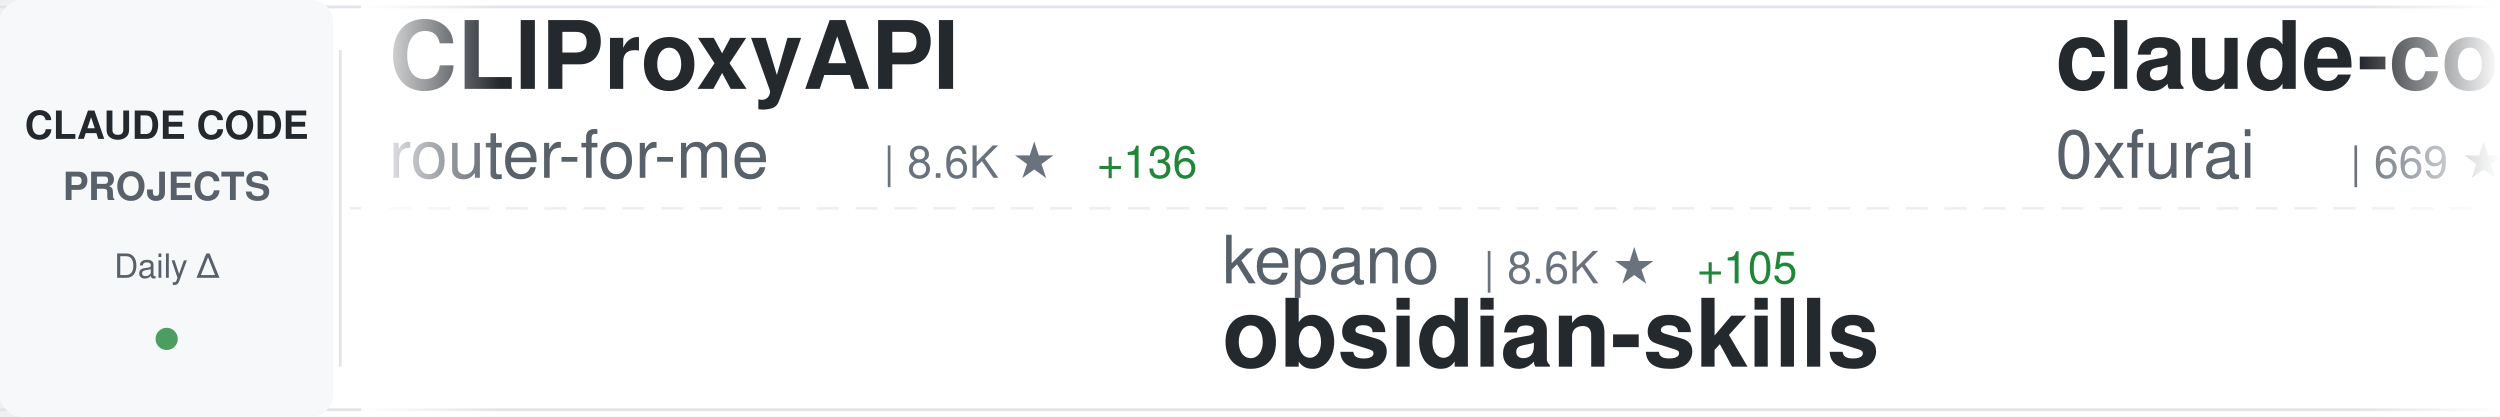
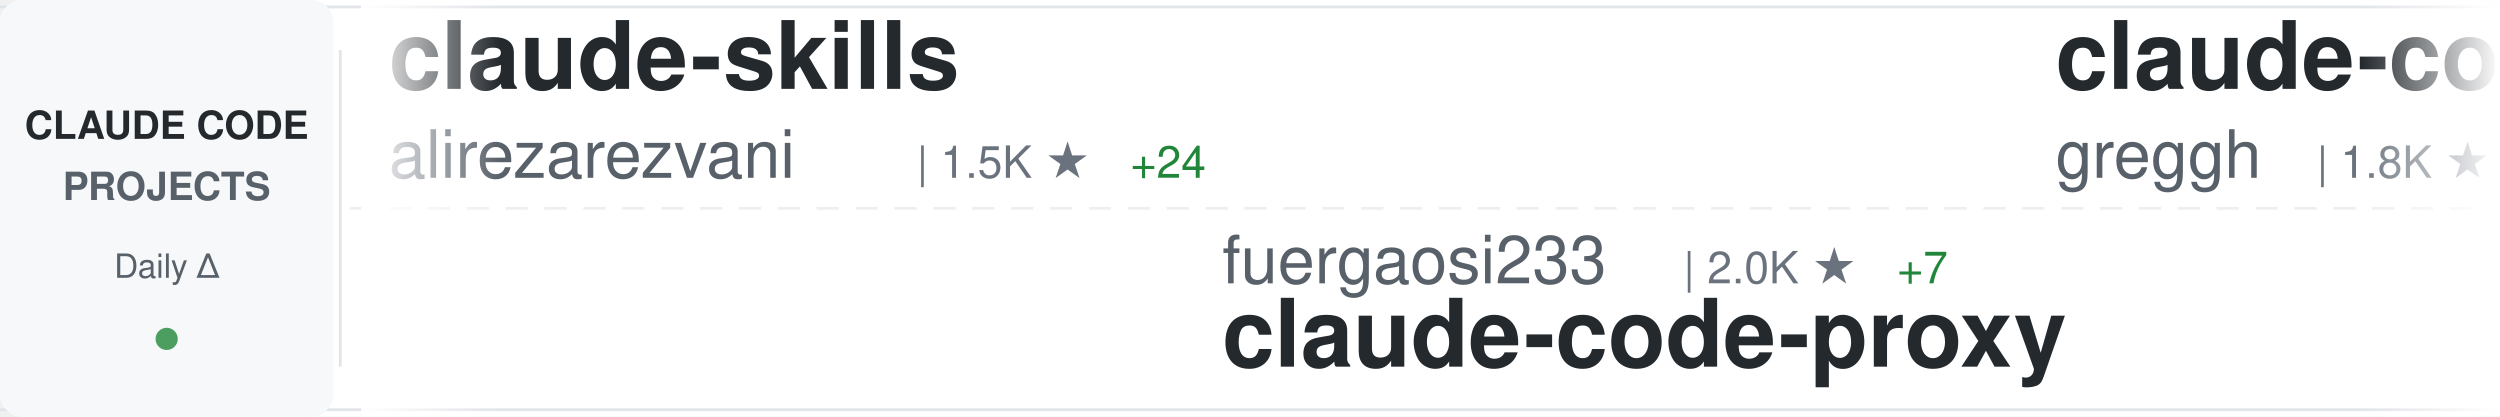
<svg xmlns="http://www.w3.org/2000/svg" width="900" height="150">
  <defs>
    <linearGradient id="awesomeLeftFade" x1="0%" y1="0%" x2="100%" y2="0%">
      <stop offset="0%" style="stop-color:#ffffff;stop-opacity:1" />
      <stop offset="100%" style="stop-color:#ffffff;stop-opacity:0" />
    </linearGradient>
    <linearGradient id="awesomeRightFade" x1="0%" y1="0%" x2="100%" y2="0%">
      <stop offset="0%" style="stop-color:#ffffff;stop-opacity:0" />
      <stop offset="100%" style="stop-color:#ffffff;stop-opacity:1" />
    </linearGradient>
  </defs>
  <rect width="900" height="150" fill="#ffffff" rx="8" />
  <rect x="0" y="2" width="900" height="1" fill="#e1e4e8" />
  <rect x="0" y="147" width="900" height="1" fill="#e1e4e8" />
  <line x1="0" y1="75" x2="900" y2="75" stroke="#e1e4e8" stroke-width="1" stroke-dasharray="8 6" opacity="0.6" />
  <rect x="0" y="0" width="120" height="150" fill="#f6f8fa" rx="8" />
  <text x="60" y="50" font-family="-apple-system, BlinkMacSystemFont, 'Segoe UI', Helvetica, Arial, sans-serif" font-size="14" font-weight="600" fill="#24292e" text-anchor="middle">CLAUDE CODE</text>
  <text x="60" y="72" font-family="-apple-system, BlinkMacSystemFont, 'Segoe UI', Helvetica, Arial, sans-serif" font-size="14" font-weight="600" fill="#586069" text-anchor="middle">PROJECTS</text>
  <text x="60" y="100" font-family="-apple-system, BlinkMacSystemFont, 'Segoe UI', Helvetica, Arial, sans-serif" font-size="12" font-weight="500" fill="#586069" text-anchor="middle">Daily Δ</text>
  <circle cx="60" cy="122" r="4" fill="#22863a" opacity="0.8" />
  <rect x="122" y="18" width="1" height="114" fill="#e1e4e8" />
  <clipPath id="awesomeTickerClip">
    <rect x="130" y="0" width="770" height="150" />
  </clipPath>
  <g clip-path="url(#awesomeTickerClip)">
    <g id="awesomeTickerItems">
      <animateTransform attributeName="transform" attributeType="XML" type="translate" from="0 0" to="-3000 0" dur="54s" repeatCount="indefinite" />
      <g transform="translate(0, 0)">
-         <text x="140" y="32" font-family="-apple-system, BlinkMacSystemFont, 'Segoe UI', Helvetica, Arial, sans-serif" font-size="34" font-weight="600" fill="#24292e">CLIProxyAPI</text>
-         <text x="140" y="64" font-family="-apple-system, BlinkMacSystemFont, 'Segoe UI', Helvetica, Arial, sans-serif" font-size="24" font-weight="400" fill="#586069">router-for-me</text>
-         <text x="318" y="64" font-family="-apple-system, BlinkMacSystemFont, 'Segoe UI', Helvetica, Arial, sans-serif" font-size="16" font-weight="500" fill="#6a737d">| 8.6K ★</text>
-         <text x="395" y="64" font-family="-apple-system, BlinkMacSystemFont, 'Segoe UI', Helvetica, Arial, sans-serif" font-size="16" font-weight="500" fill="#22863a"> +136</text>
+         <text x="140" y="32" font-family="-apple-system, BlinkMacSystemFont, 'Segoe UI', Helvetica, Arial, sans-serif" font-size="34" font-weight="600" fill="#24292e">claude-skills</text>
+         <text x="140" y="64" font-family="-apple-system, BlinkMacSystemFont, 'Segoe UI', Helvetica, Arial, sans-serif" font-size="24" font-weight="400" fill="#586069">alirezarezvani</text>
+         <text x="330" y="64" font-family="-apple-system, BlinkMacSystemFont, 'Segoe UI', Helvetica, Arial, sans-serif" font-size="16" font-weight="500" fill="#6a737d">| 1.5K ★</text>
+         <text x="407" y="64" font-family="-apple-system, BlinkMacSystemFont, 'Segoe UI', Helvetica, Arial, sans-serif" font-size="16" font-weight="500" fill="#22863a"> +24</text>
      </g>
      <g transform="translate(300, 0)">
-         <text x="140" y="102" font-family="-apple-system, BlinkMacSystemFont, 'Segoe UI', Helvetica, Arial, sans-serif" font-size="24" font-weight="400" fill="#586069">kepano</text>
-         <text x="234" y="102" font-family="-apple-system, BlinkMacSystemFont, 'Segoe UI', Helvetica, Arial, sans-serif" font-size="16" font-weight="500" fill="#6a737d">| 8.6K ★</text>
-         <text x="311" y="102" font-family="-apple-system, BlinkMacSystemFont, 'Segoe UI', Helvetica, Arial, sans-serif" font-size="16" font-weight="500" fill="#22863a"> +105</text>
-         <text x="140" y="132" font-family="-apple-system, BlinkMacSystemFont, 'Segoe UI', Helvetica, Arial, sans-serif" font-size="34" font-weight="600" fill="#24292e">obsidian-skills</text>
+         <text x="140" y="102" font-family="-apple-system, BlinkMacSystemFont, 'Segoe UI', Helvetica, Arial, sans-serif" font-size="24" font-weight="400" fill="#586069">fuergaosi233</text>
+         <text x="306" y="102" font-family="-apple-system, BlinkMacSystemFont, 'Segoe UI', Helvetica, Arial, sans-serif" font-size="16" font-weight="500" fill="#6a737d">| 2.0K ★</text>
+         <text x="383" y="102" font-family="-apple-system, BlinkMacSystemFont, 'Segoe UI', Helvetica, Arial, sans-serif" font-size="16" font-weight="500" fill="#22863a"> +7</text>
+         <text x="140" y="132" font-family="-apple-system, BlinkMacSystemFont, 'Segoe UI', Helvetica, Arial, sans-serif" font-size="34" font-weight="600" fill="#24292e">claude-code-proxy</text>
      </g>
      <g transform="translate(600, 0)">
-         <text x="140" y="32" font-family="-apple-system, BlinkMacSystemFont, 'Segoe UI', Helvetica, Arial, sans-serif" font-size="34" font-weight="600" fill="#24292e">claude-code-subagents</text>
-         <text x="140" y="64" font-family="-apple-system, BlinkMacSystemFont, 'Segoe UI', Helvetica, Arial, sans-serif" font-size="24" font-weight="400" fill="#586069">0xfurai</text>
-         <text x="246" y="64" font-family="-apple-system, BlinkMacSystemFont, 'Segoe UI', Helvetica, Arial, sans-serif" font-size="16" font-weight="500" fill="#6a737d">| 669 ★</text>
-         <text x="314" y="64" font-family="-apple-system, BlinkMacSystemFont, 'Segoe UI', Helvetica, Arial, sans-serif" font-size="16" font-weight="500" fill="#22863a"> +4</text>
+         <text x="140" y="32" font-family="-apple-system, BlinkMacSystemFont, 'Segoe UI', Helvetica, Arial, sans-serif" font-size="34" font-weight="600" fill="#24292e">claude-code.nvim</text>
+         <text x="140" y="64" font-family="-apple-system, BlinkMacSystemFont, 'Segoe UI', Helvetica, Arial, sans-serif" font-size="24" font-weight="400" fill="#586069">greggh</text>
+         <text x="234" y="64" font-family="-apple-system, BlinkMacSystemFont, 'Segoe UI', Helvetica, Arial, sans-serif" font-size="16" font-weight="500" fill="#6a737d">| 1.8K ★</text>
+         <text x="311" y="64" font-family="-apple-system, BlinkMacSystemFont, 'Segoe UI', Helvetica, Arial, sans-serif" font-size="16" font-weight="500" fill="#22863a"> +3</text>
      </g>
      <g transform="translate(900, 0)">
-         <text x="140" y="102" font-family="-apple-system, BlinkMacSystemFont, 'Segoe UI', Helvetica, Arial, sans-serif" font-size="24" font-weight="400" fill="#586069">Cranot</text>
-         <text x="234" y="102" font-family="-apple-system, BlinkMacSystemFont, 'Segoe UI', Helvetica, Arial, sans-serif" font-size="16" font-weight="500" fill="#6a737d">| 2.3K ★</text>
-         <text x="140" y="132" font-family="-apple-system, BlinkMacSystemFont, 'Segoe UI', Helvetica, Arial, sans-serif" font-size="34" font-weight="600" fill="#24292e">claude-code-guide</text>
+         <text x="140" y="102" font-family="-apple-system, BlinkMacSystemFont, 'Segoe UI', Helvetica, Arial, sans-serif" font-size="24" font-weight="400" fill="#586069">upstash</text>
+         <text x="246" y="102" font-family="-apple-system, BlinkMacSystemFont, 'Segoe UI', Helvetica, Arial, sans-serif" font-size="16" font-weight="500" fill="#6a737d">| 44.1K ★</text>
+         <text x="332" y="102" font-family="-apple-system, BlinkMacSystemFont, 'Segoe UI', Helvetica, Arial, sans-serif" font-size="16" font-weight="500" fill="#22863a"> +146</text>
+         <text x="140" y="132" font-family="-apple-system, BlinkMacSystemFont, 'Segoe UI', Helvetica, Arial, sans-serif" font-size="34" font-weight="600" fill="#24292e">context7</text>
      </g>
      <g transform="translate(1200, 0)">
-         <text x="140" y="32" font-family="-apple-system, BlinkMacSystemFont, 'Segoe UI', Helvetica, Arial, sans-serif" font-size="34" font-weight="600" fill="#24292e">claude-code-requirements...</text>
-         <text x="140" y="64" font-family="-apple-system, BlinkMacSystemFont, 'Segoe UI', Helvetica, Arial, sans-serif" font-size="24" font-weight="400" fill="#586069">rizethereum</text>
-         <text x="294" y="64" font-family="-apple-system, BlinkMacSystemFont, 'Segoe UI', Helvetica, Arial, sans-serif" font-size="16" font-weight="500" fill="#6a737d">| 1.7K ★</text>
+         <text x="140" y="32" font-family="-apple-system, BlinkMacSystemFont, 'Segoe UI', Helvetica, Arial, sans-serif" font-size="34" font-weight="600" fill="#24292e">claude-code-settings</text>
+         <text x="140" y="64" font-family="-apple-system, BlinkMacSystemFont, 'Segoe UI', Helvetica, Arial, sans-serif" font-size="24" font-weight="400" fill="#586069">feiskyer</text>
+         <text x="258" y="64" font-family="-apple-system, BlinkMacSystemFont, 'Segoe UI', Helvetica, Arial, sans-serif" font-size="16" font-weight="500" fill="#6a737d">| 1.2K ★</text>
+         <text x="335" y="64" font-family="-apple-system, BlinkMacSystemFont, 'Segoe UI', Helvetica, Arial, sans-serif" font-size="16" font-weight="500" fill="#22863a"> +6</text>
      </g>
      <g transform="translate(1500, 0)">
-         <text x="140" y="102" font-family="-apple-system, BlinkMacSystemFont, 'Segoe UI', Helvetica, Arial, sans-serif" font-size="24" font-weight="400" fill="#586069">anthropics</text>
-         <text x="282" y="102" font-family="-apple-system, BlinkMacSystemFont, 'Segoe UI', Helvetica, Arial, sans-serif" font-size="16" font-weight="500" fill="#6a737d">| 5.4K ★</text>
-         <text x="359" y="102" font-family="-apple-system, BlinkMacSystemFont, 'Segoe UI', Helvetica, Arial, sans-serif" font-size="16" font-weight="500" fill="#22863a"> +24</text>
-         <text x="140" y="132" font-family="-apple-system, BlinkMacSystemFont, 'Segoe UI', Helvetica, Arial, sans-serif" font-size="34" font-weight="600" fill="#24292e">claude-code-action</text>
+         <text x="140" y="102" font-family="-apple-system, BlinkMacSystemFont, 'Segoe UI', Helvetica, Arial, sans-serif" font-size="24" font-weight="400" fill="#586069">wshobson</text>
+         <text x="258" y="102" font-family="-apple-system, BlinkMacSystemFont, 'Segoe UI', Helvetica, Arial, sans-serif" font-size="16" font-weight="500" fill="#6a737d">| 27.3K ★</text>
+         <text x="344" y="102" font-family="-apple-system, BlinkMacSystemFont, 'Segoe UI', Helvetica, Arial, sans-serif" font-size="16" font-weight="500" fill="#22863a"> +99</text>
+         <text x="140" y="132" font-family="-apple-system, BlinkMacSystemFont, 'Segoe UI', Helvetica, Arial, sans-serif" font-size="34" font-weight="600" fill="#24292e">agents</text>
      </g>
      <g transform="translate(1800, 0)">
-         <text x="140" y="32" font-family="-apple-system, BlinkMacSystemFont, 'Segoe UI', Helvetica, Arial, sans-serif" font-size="34" font-weight="600" fill="#24292e">awesome-claude-skills</text>
-         <text x="140" y="64" font-family="-apple-system, BlinkMacSystemFont, 'Segoe UI', Helvetica, Arial, sans-serif" font-size="24" font-weight="400" fill="#586069">ComposioHQ</text>
-         <text x="282" y="64" font-family="-apple-system, BlinkMacSystemFont, 'Segoe UI', Helvetica, Arial, sans-serif" font-size="16" font-weight="500" fill="#6a737d">| 27.9K ★</text>
-         <text x="368" y="64" font-family="-apple-system, BlinkMacSystemFont, 'Segoe UI', Helvetica, Arial, sans-serif" font-size="16" font-weight="500" fill="#22863a"> +484</text>
+         <text x="140" y="32" font-family="-apple-system, BlinkMacSystemFont, 'Segoe UI', Helvetica, Arial, sans-serif" font-size="34" font-weight="600" fill="#24292e">openskills</text>
+         <text x="140" y="64" font-family="-apple-system, BlinkMacSystemFont, 'Segoe UI', Helvetica, Arial, sans-serif" font-size="24" font-weight="400" fill="#586069">numman-ali</text>
+         <text x="282" y="64" font-family="-apple-system, BlinkMacSystemFont, 'Segoe UI', Helvetica, Arial, sans-serif" font-size="16" font-weight="500" fill="#6a737d">| 7.4K ★</text>
+         <text x="359" y="64" font-family="-apple-system, BlinkMacSystemFont, 'Segoe UI', Helvetica, Arial, sans-serif" font-size="16" font-weight="500" fill="#22863a"> +76</text>
      </g>
      <g transform="translate(2100, 0)">
-         <text x="140" y="102" font-family="-apple-system, BlinkMacSystemFont, 'Segoe UI', Helvetica, Arial, sans-serif" font-size="24" font-weight="400" fill="#586069">steipete</text>
-         <text x="258" y="102" font-family="-apple-system, BlinkMacSystemFont, 'Segoe UI', Helvetica, Arial, sans-serif" font-size="16" font-weight="500" fill="#6a737d">| 1.0K ★</text>
-         <text x="335" y="102" font-family="-apple-system, BlinkMacSystemFont, 'Segoe UI', Helvetica, Arial, sans-serif" font-size="16" font-weight="500" fill="#22863a"> +3</text>
-         <text x="140" y="132" font-family="-apple-system, BlinkMacSystemFont, 'Segoe UI', Helvetica, Arial, sans-serif" font-size="34" font-weight="600" fill="#24292e">claude-code-mcp</text>
+         <text x="140" y="102" font-family="-apple-system, BlinkMacSystemFont, 'Segoe UI', Helvetica, Arial, sans-serif" font-size="24" font-weight="400" fill="#586069">coleam00</text>
+         <text x="258" y="102" font-family="-apple-system, BlinkMacSystemFont, 'Segoe UI', Helvetica, Arial, sans-serif" font-size="16" font-weight="500" fill="#6a737d">| 12.3K ★</text>
+         <text x="344" y="102" font-family="-apple-system, BlinkMacSystemFont, 'Segoe UI', Helvetica, Arial, sans-serif" font-size="16" font-weight="500" fill="#22863a"> +6</text>
+         <text x="140" y="132" font-family="-apple-system, BlinkMacSystemFont, 'Segoe UI', Helvetica, Arial, sans-serif" font-size="34" font-weight="600" fill="#24292e">context-engineering-intr...</text>
      </g>
      <g transform="translate(2400, 0)">
-         <text x="140" y="32" font-family="-apple-system, BlinkMacSystemFont, 'Segoe UI', Helvetica, Arial, sans-serif" font-size="34" font-weight="600" fill="#24292e">claude-code-security-rev...</text>
-         <text x="140" y="64" font-family="-apple-system, BlinkMacSystemFont, 'Segoe UI', Helvetica, Arial, sans-serif" font-size="24" font-weight="400" fill="#586069">anthropics</text>
-         <text x="282" y="64" font-family="-apple-system, BlinkMacSystemFont, 'Segoe UI', Helvetica, Arial, sans-serif" font-size="16" font-weight="500" fill="#6a737d">| 2.9K ★</text>
-         <text x="359" y="64" font-family="-apple-system, BlinkMacSystemFont, 'Segoe UI', Helvetica, Arial, sans-serif" font-size="16" font-weight="500" fill="#22863a"> +6</text>
+         <text x="140" y="32" font-family="-apple-system, BlinkMacSystemFont, 'Segoe UI', Helvetica, Arial, sans-serif" font-size="34" font-weight="600" fill="#24292e">Claude-Code-Usage-Monito...</text>
+         <text x="140" y="64" font-family="-apple-system, BlinkMacSystemFont, 'Segoe UI', Helvetica, Arial, sans-serif" font-size="24" font-weight="400" fill="#586069">Maciek-roboblog</text>
+         <text x="342" y="64" font-family="-apple-system, BlinkMacSystemFont, 'Segoe UI', Helvetica, Arial, sans-serif" font-size="16" font-weight="500" fill="#6a737d">| 6.4K ★</text>
+         <text x="419" y="64" font-family="-apple-system, BlinkMacSystemFont, 'Segoe UI', Helvetica, Arial, sans-serif" font-size="16" font-weight="500" fill="#22863a"> +10</text>
      </g>
      <g transform="translate(2700, 0)">
-         <text x="140" y="102" font-family="-apple-system, BlinkMacSystemFont, 'Segoe UI', Helvetica, Arial, sans-serif" font-size="24" font-weight="400" fill="#586069">BloopAI</text>
-         <text x="246" y="102" font-family="-apple-system, BlinkMacSystemFont, 'Segoe UI', Helvetica, Arial, sans-serif" font-size="16" font-weight="500" fill="#6a737d">| 19.7K ★</text>
-         <text x="332" y="102" font-family="-apple-system, BlinkMacSystemFont, 'Segoe UI', Helvetica, Arial, sans-serif" font-size="16" font-weight="500" fill="#22863a"> +148</text>
-         <text x="140" y="132" font-family="-apple-system, BlinkMacSystemFont, 'Segoe UI', Helvetica, Arial, sans-serif" font-size="34" font-weight="600" fill="#24292e">vibe-kanban</text>
+         <text x="140" y="102" font-family="-apple-system, BlinkMacSystemFont, 'Segoe UI', Helvetica, Arial, sans-serif" font-size="24" font-weight="400" fill="#586069">catlog22</text>
+         <text x="258" y="102" font-family="-apple-system, BlinkMacSystemFont, 'Segoe UI', Helvetica, Arial, sans-serif" font-size="16" font-weight="500" fill="#6a737d">| 1.2K ★</text>
+         <text x="335" y="102" font-family="-apple-system, BlinkMacSystemFont, 'Segoe UI', Helvetica, Arial, sans-serif" font-size="16" font-weight="500" fill="#22863a"> +10</text>
+         <text x="140" y="132" font-family="-apple-system, BlinkMacSystemFont, 'Segoe UI', Helvetica, Arial, sans-serif" font-size="34" font-weight="600" fill="#24292e">Claude-Code-Workflow</text>
      </g>
      <g transform="translate(3000, 0)">
-         <text x="140" y="32" font-family="-apple-system, BlinkMacSystemFont, 'Segoe UI', Helvetica, Arial, sans-serif" font-size="34" font-weight="600" fill="#24292e">CLIProxyAPI</text>
-         <text x="140" y="64" font-family="-apple-system, BlinkMacSystemFont, 'Segoe UI', Helvetica, Arial, sans-serif" font-size="24" font-weight="400" fill="#586069">router-for-me</text>
-         <text x="318" y="64" font-family="-apple-system, BlinkMacSystemFont, 'Segoe UI', Helvetica, Arial, sans-serif" font-size="16" font-weight="500" fill="#6a737d">| 8.6K ★</text>
-         <text x="395" y="64" font-family="-apple-system, BlinkMacSystemFont, 'Segoe UI', Helvetica, Arial, sans-serif" font-size="16" font-weight="500" fill="#22863a"> +136</text>
+         <text x="140" y="32" font-family="-apple-system, BlinkMacSystemFont, 'Segoe UI', Helvetica, Arial, sans-serif" font-size="34" font-weight="600" fill="#24292e">claude-skills</text>
+         <text x="140" y="64" font-family="-apple-system, BlinkMacSystemFont, 'Segoe UI', Helvetica, Arial, sans-serif" font-size="24" font-weight="400" fill="#586069">alirezarezvani</text>
+         <text x="330" y="64" font-family="-apple-system, BlinkMacSystemFont, 'Segoe UI', Helvetica, Arial, sans-serif" font-size="16" font-weight="500" fill="#6a737d">| 1.5K ★</text>
+         <text x="407" y="64" font-family="-apple-system, BlinkMacSystemFont, 'Segoe UI', Helvetica, Arial, sans-serif" font-size="16" font-weight="500" fill="#22863a"> +24</text>
      </g>
      <g transform="translate(3300, 0)">
-         <text x="140" y="102" font-family="-apple-system, BlinkMacSystemFont, 'Segoe UI', Helvetica, Arial, sans-serif" font-size="24" font-weight="400" fill="#586069">kepano</text>
-         <text x="234" y="102" font-family="-apple-system, BlinkMacSystemFont, 'Segoe UI', Helvetica, Arial, sans-serif" font-size="16" font-weight="500" fill="#6a737d">| 8.6K ★</text>
-         <text x="311" y="102" font-family="-apple-system, BlinkMacSystemFont, 'Segoe UI', Helvetica, Arial, sans-serif" font-size="16" font-weight="500" fill="#22863a"> +105</text>
-         <text x="140" y="132" font-family="-apple-system, BlinkMacSystemFont, 'Segoe UI', Helvetica, Arial, sans-serif" font-size="34" font-weight="600" fill="#24292e">obsidian-skills</text>
+         <text x="140" y="102" font-family="-apple-system, BlinkMacSystemFont, 'Segoe UI', Helvetica, Arial, sans-serif" font-size="24" font-weight="400" fill="#586069">fuergaosi233</text>
+         <text x="306" y="102" font-family="-apple-system, BlinkMacSystemFont, 'Segoe UI', Helvetica, Arial, sans-serif" font-size="16" font-weight="500" fill="#6a737d">| 2.0K ★</text>
+         <text x="383" y="102" font-family="-apple-system, BlinkMacSystemFont, 'Segoe UI', Helvetica, Arial, sans-serif" font-size="16" font-weight="500" fill="#22863a"> +7</text>
+         <text x="140" y="132" font-family="-apple-system, BlinkMacSystemFont, 'Segoe UI', Helvetica, Arial, sans-serif" font-size="34" font-weight="600" fill="#24292e">claude-code-proxy</text>
      </g>
      <g transform="translate(3600, 0)">
-         <text x="140" y="32" font-family="-apple-system, BlinkMacSystemFont, 'Segoe UI', Helvetica, Arial, sans-serif" font-size="34" font-weight="600" fill="#24292e">claude-code-subagents</text>
-         <text x="140" y="64" font-family="-apple-system, BlinkMacSystemFont, 'Segoe UI', Helvetica, Arial, sans-serif" font-size="24" font-weight="400" fill="#586069">0xfurai</text>
-         <text x="246" y="64" font-family="-apple-system, BlinkMacSystemFont, 'Segoe UI', Helvetica, Arial, sans-serif" font-size="16" font-weight="500" fill="#6a737d">| 669 ★</text>
-         <text x="314" y="64" font-family="-apple-system, BlinkMacSystemFont, 'Segoe UI', Helvetica, Arial, sans-serif" font-size="16" font-weight="500" fill="#22863a"> +4</text>
+         <text x="140" y="32" font-family="-apple-system, BlinkMacSystemFont, 'Segoe UI', Helvetica, Arial, sans-serif" font-size="34" font-weight="600" fill="#24292e">claude-code.nvim</text>
+         <text x="140" y="64" font-family="-apple-system, BlinkMacSystemFont, 'Segoe UI', Helvetica, Arial, sans-serif" font-size="24" font-weight="400" fill="#586069">greggh</text>
+         <text x="234" y="64" font-family="-apple-system, BlinkMacSystemFont, 'Segoe UI', Helvetica, Arial, sans-serif" font-size="16" font-weight="500" fill="#6a737d">| 1.8K ★</text>
+         <text x="311" y="64" font-family="-apple-system, BlinkMacSystemFont, 'Segoe UI', Helvetica, Arial, sans-serif" font-size="16" font-weight="500" fill="#22863a"> +3</text>
      </g>
      <g transform="translate(3900, 0)">
-         <text x="140" y="102" font-family="-apple-system, BlinkMacSystemFont, 'Segoe UI', Helvetica, Arial, sans-serif" font-size="24" font-weight="400" fill="#586069">Cranot</text>
-         <text x="234" y="102" font-family="-apple-system, BlinkMacSystemFont, 'Segoe UI', Helvetica, Arial, sans-serif" font-size="16" font-weight="500" fill="#6a737d">| 2.3K ★</text>
-         <text x="140" y="132" font-family="-apple-system, BlinkMacSystemFont, 'Segoe UI', Helvetica, Arial, sans-serif" font-size="34" font-weight="600" fill="#24292e">claude-code-guide</text>
+         <text x="140" y="102" font-family="-apple-system, BlinkMacSystemFont, 'Segoe UI', Helvetica, Arial, sans-serif" font-size="24" font-weight="400" fill="#586069">upstash</text>
+         <text x="246" y="102" font-family="-apple-system, BlinkMacSystemFont, 'Segoe UI', Helvetica, Arial, sans-serif" font-size="16" font-weight="500" fill="#6a737d">| 44.1K ★</text>
+         <text x="332" y="102" font-family="-apple-system, BlinkMacSystemFont, 'Segoe UI', Helvetica, Arial, sans-serif" font-size="16" font-weight="500" fill="#22863a"> +146</text>
+         <text x="140" y="132" font-family="-apple-system, BlinkMacSystemFont, 'Segoe UI', Helvetica, Arial, sans-serif" font-size="34" font-weight="600" fill="#24292e">context7</text>
      </g>
    </g>
  </g>
  <rect x="130" y="0" width="50" height="150" fill="url(#awesomeLeftFade)" />
  <rect x="850" y="0" width="50" height="150" fill="url(#awesomeRightFade)" />
</svg>
